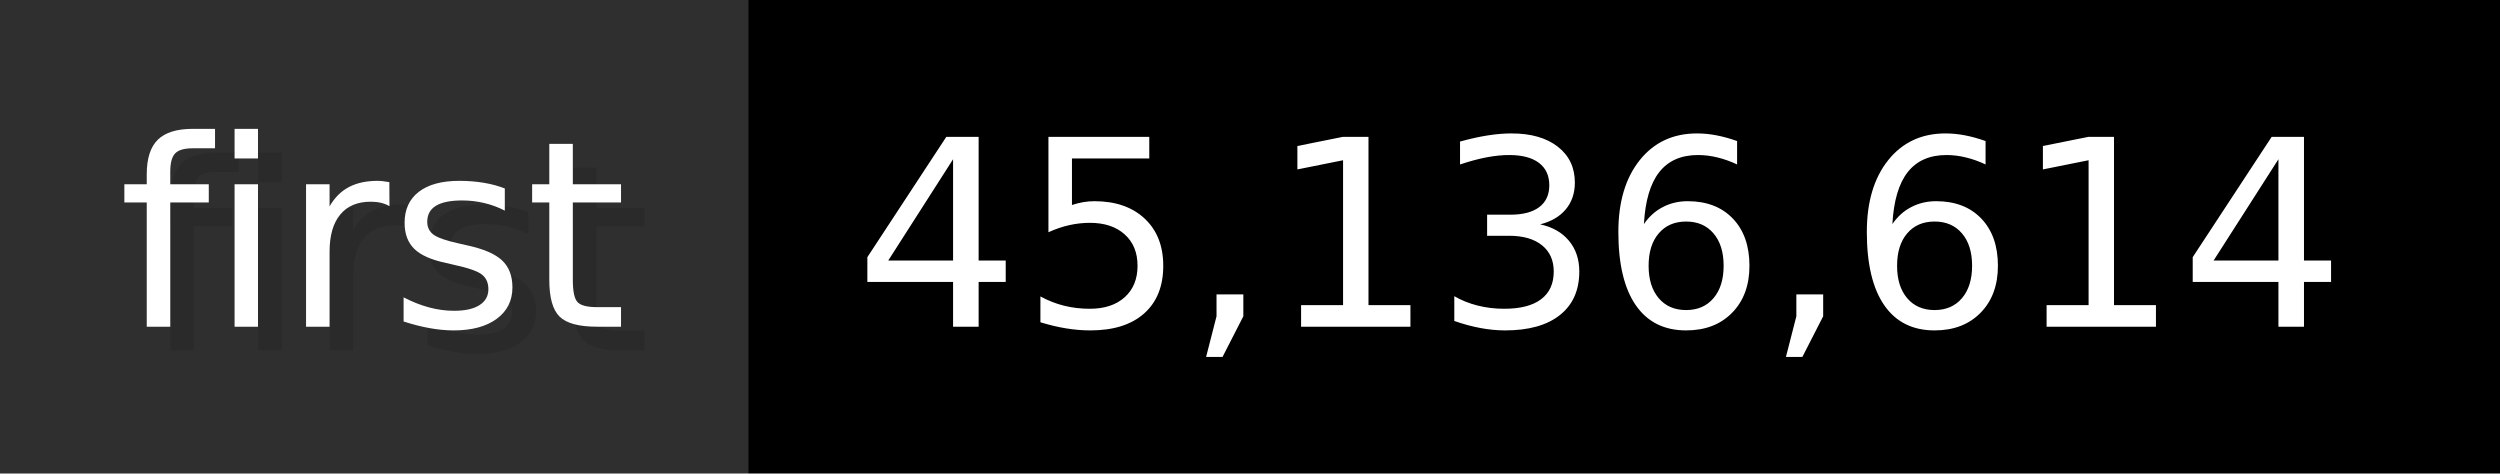
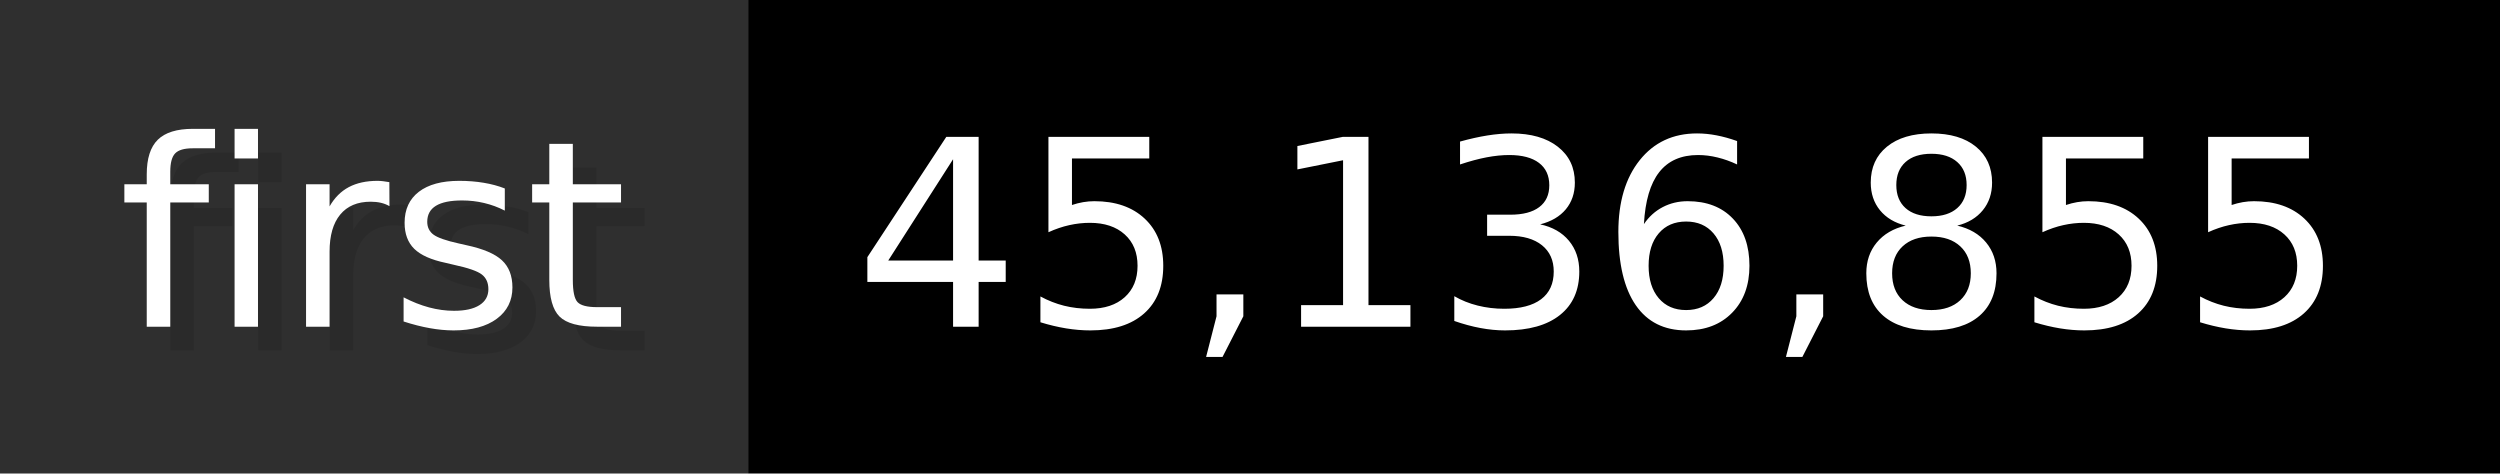
- <svg xmlns="http://www.w3.org/2000/svg" width="105.6" height="20" viewBox="0 0 1056 200" role="img" aria-label="first: 45,136,614">
+ <svg xmlns="http://www.w3.org/2000/svg" width="105.6" height="20" viewBox="0 0 1056 200" role="img" aria-label="first: 45,136,855">
  <g>
    <rect fill="#2F2F2F" width="316" height="200" />
    <rect fill="#" x="316" width="740" height="200" />
  </g>
  <g aria-hidden="true" fill="#fff" text-anchor="start" font-family="Verdana,DejaVu Sans,sans-serif" font-size="110">
    <text x="60" y="148" textLength="216" fill="#000" opacity="0.1">first</text>
    <text x="50" y="138" textLength="216">first</text>
-     <text x="371" y="148" textLength="640" fill="#000" opacity="0.1">45,136,614</text>
-     <text x="361" y="138" textLength="640">45,136,614</text>
+     <text x="371" y="148" textLength="640" fill="#000" opacity="0.1">45,136,855</text>
+     <text x="361" y="138" textLength="640">45,136,855</text>
  </g>
</svg>
